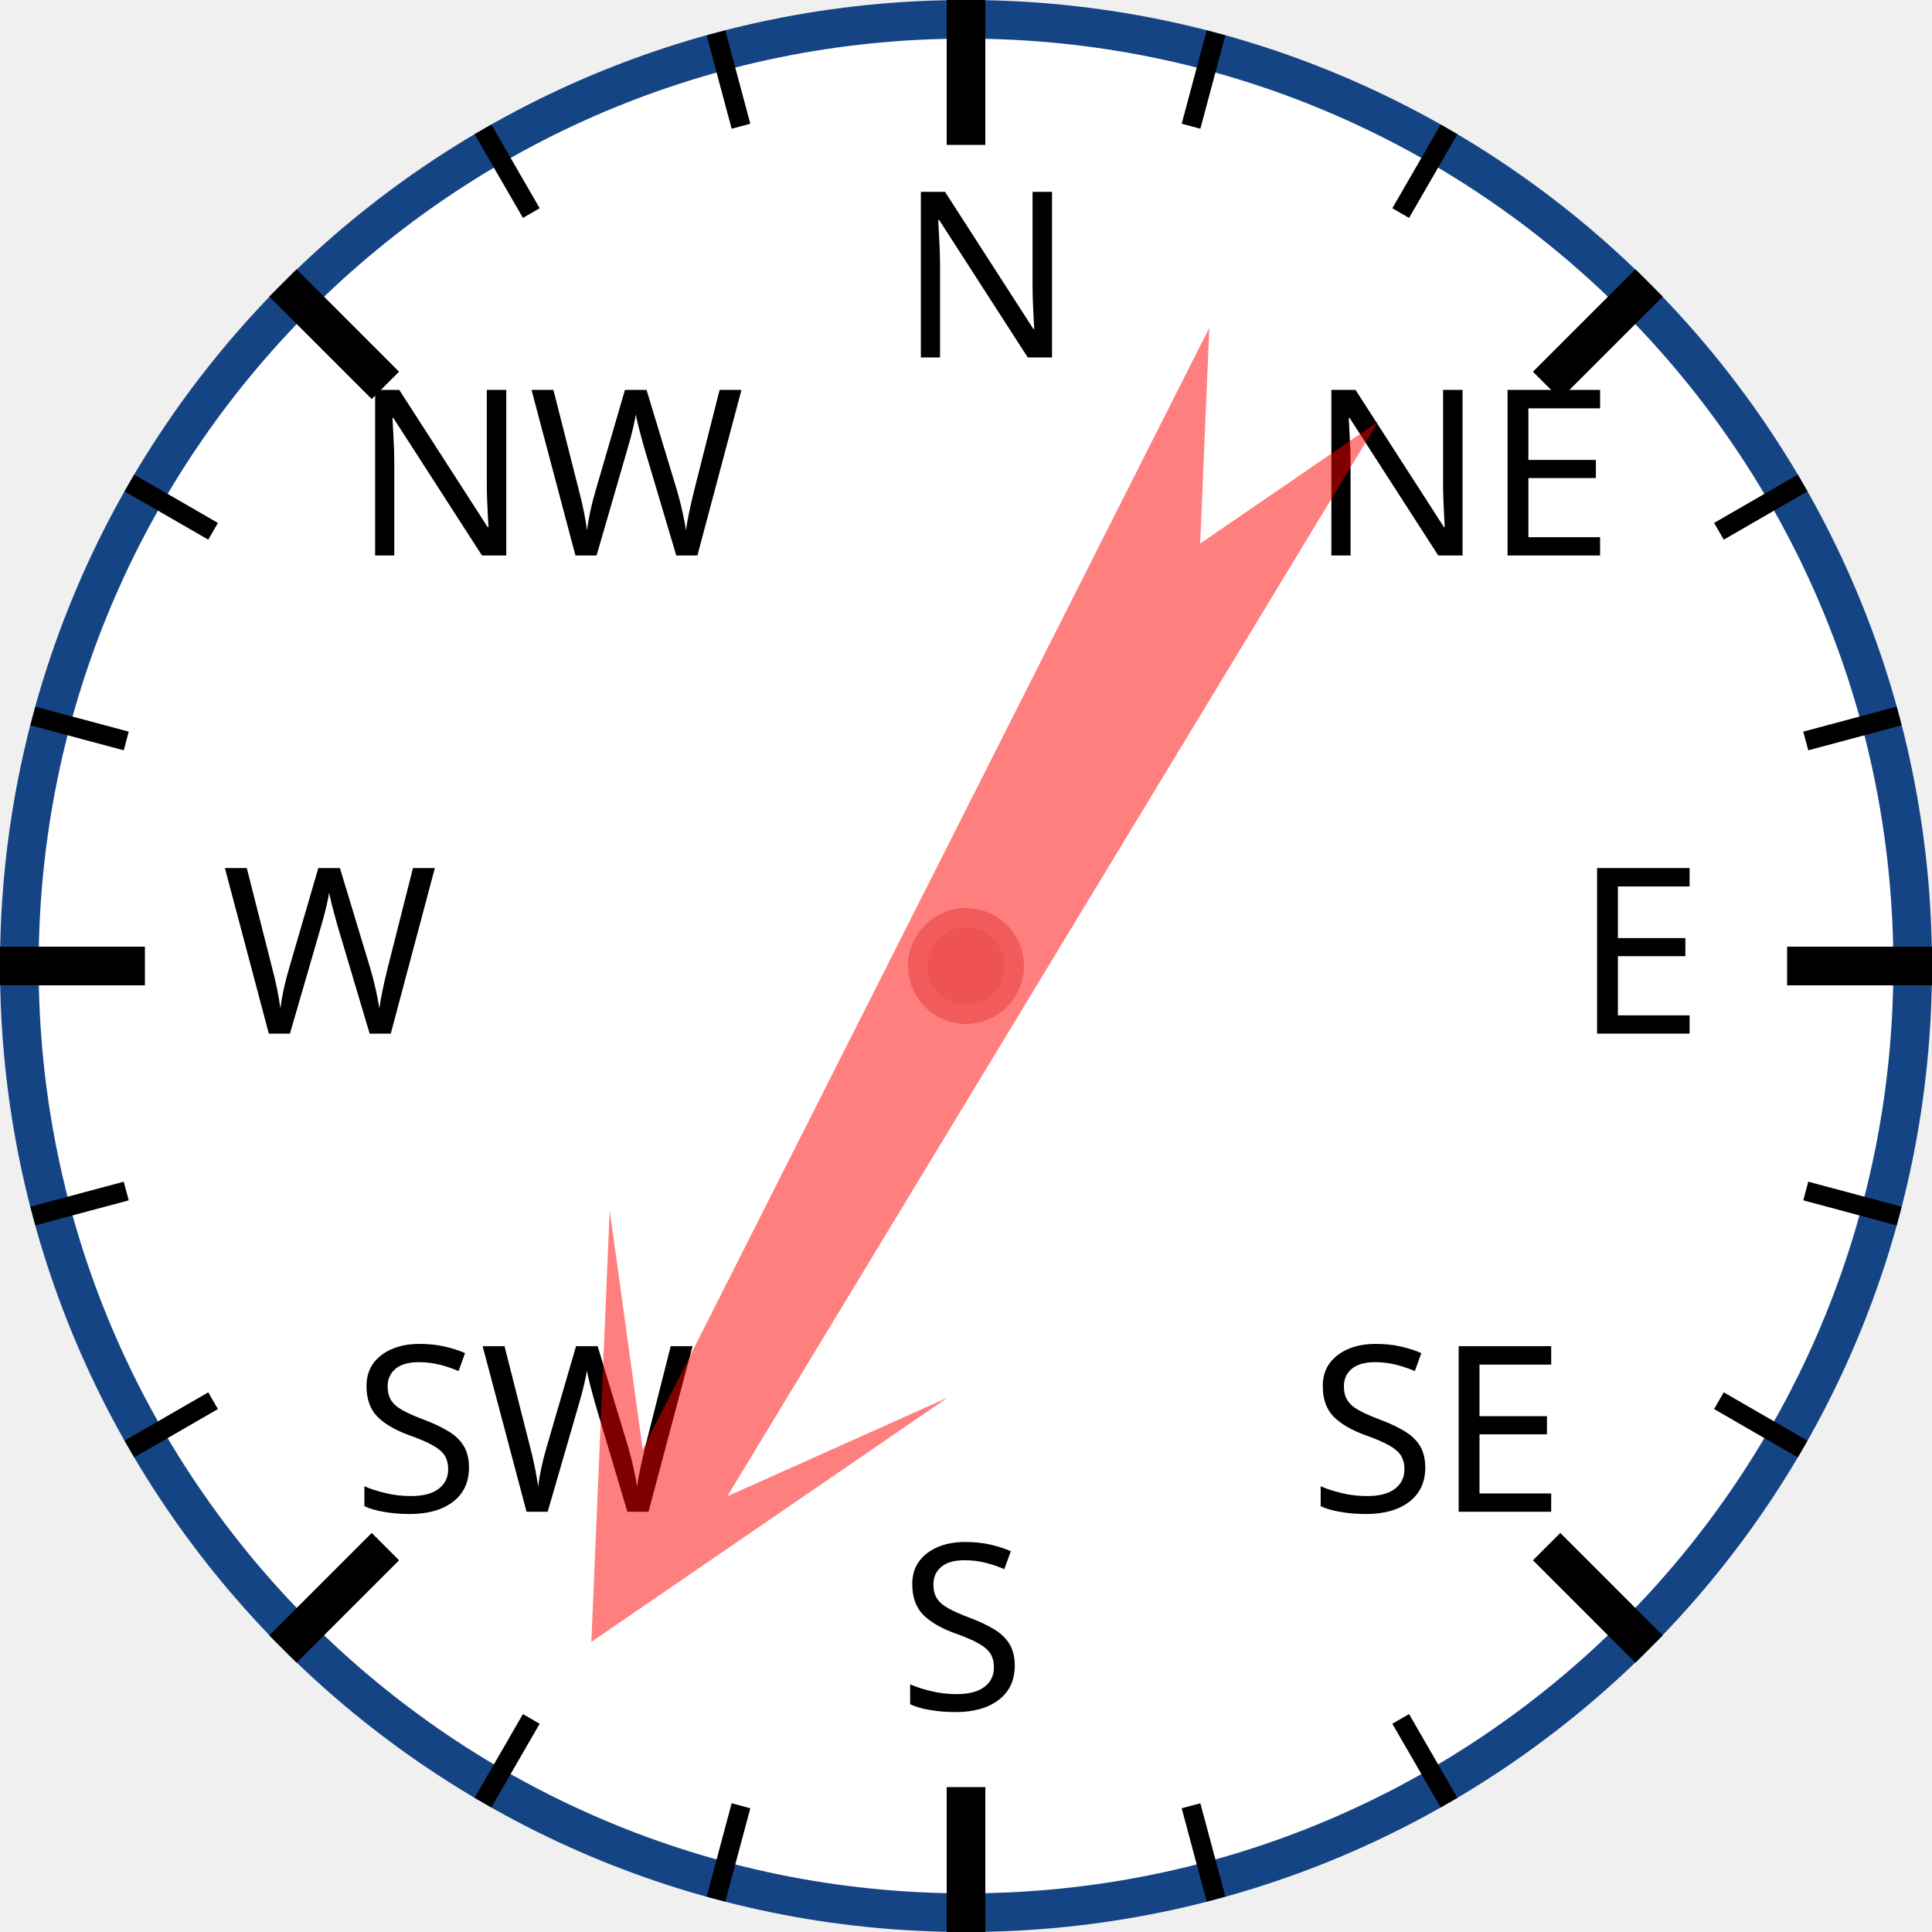
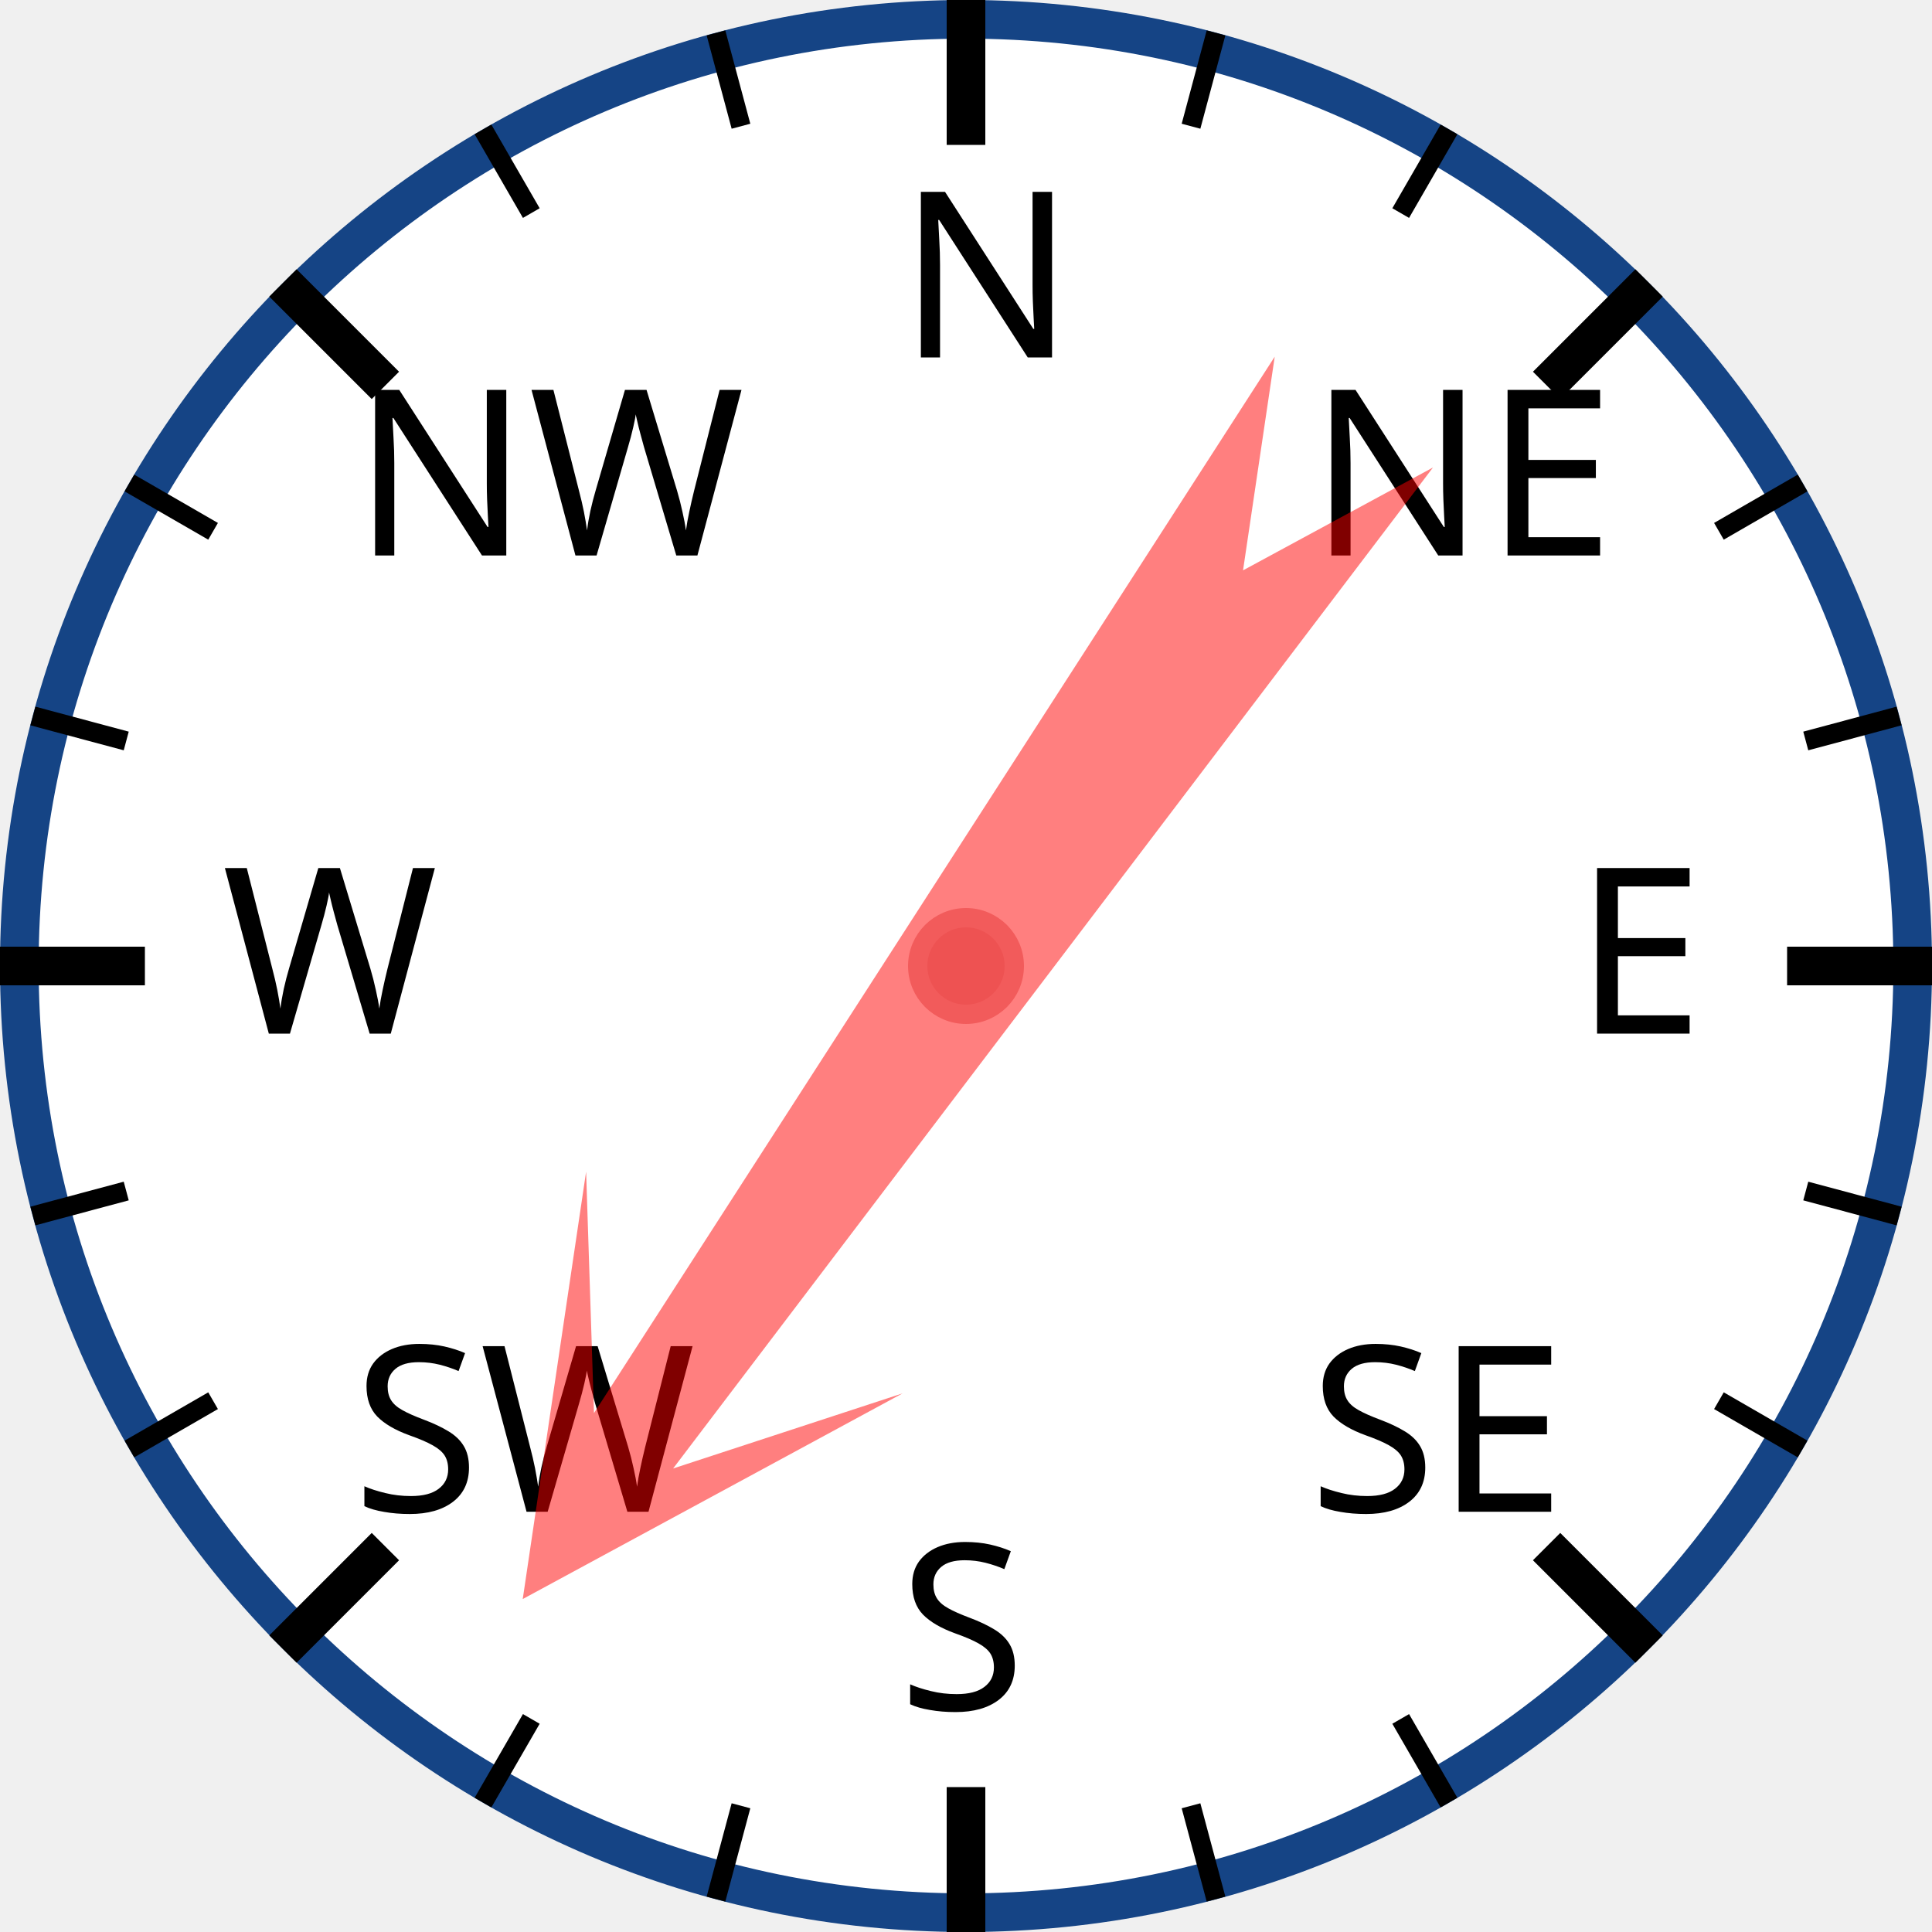
<svg xmlns="http://www.w3.org/2000/svg" width="120px" height="120px" viewBox="0 0 200 200">
  <circle cx="100" cy="100" r="98" style="fill: white; stroke: #154485; stroke-width: 4;" />
  <text x="93.0" y="37.0" style="font-family: sans-serif; font-size: 18pt;">N</text>
  <line x1="100.0" y1="0.0" x2="100.0" y2="15.0" style="stroke: black; stroke-width: 4;" />
  <line x1="74.118" y1="3.407" x2="76.706" y2="13.067" style="stroke: black; stroke-width: 2;" />
  <line x1="50" y1="13.397" x2="55" y2="22.058" style="stroke: black; stroke-width: 2;" />
  <text x="36.503" y="57.503" style="font-family: sans-serif; font-size: 18pt;">NW</text>
  <line x1="29.289" y1="29.289" x2="39.896" y2="39.896" style="stroke: black; stroke-width: 4;" />
  <line x1="13.397" y1="50" x2="22.058" y2="55" style="stroke: black; stroke-width: 2;" />
  <line x1="3.407" y1="74.118" x2="13.067" y2="76.706" style="stroke: black; stroke-width: 2;" />
  <text x="23.0" y="107.0" style="font-family: sans-serif; font-size: 18pt;">W</text>
  <line x1="0.0" y1="100.0" x2="15.0" y2="100.0" style="stroke: black; stroke-width: 4;" />
  <line x1="3.407" y1="125.882" x2="13.067" y2="123.294" style="stroke: black; stroke-width: 2;" />
  <line x1="13.397" y1="150" x2="22.058" y2="145" style="stroke: black; stroke-width: 2;" />
  <text x="36.503" y="156.497" style="font-family: sans-serif; font-size: 18pt;">SW</text>
  <line x1="29.289" y1="170.711" x2="39.896" y2="160.104" style="stroke: black; stroke-width: 4;" />
  <line x1="50" y1="186.603" x2="55" y2="177.942" style="stroke: black; stroke-width: 2;" />
  <line x1="74.118" y1="196.593" x2="76.706" y2="186.933" style="stroke: black; stroke-width: 2;" />
  <text x="93" y="177.0" style="font-family: sans-serif; font-size: 18pt;">S</text>
  <line x1="100" y1="200.0" x2="100" y2="185.0" style="stroke: black; stroke-width: 4;" />
  <line x1="125.882" y1="196.593" x2="123.294" y2="186.933" style="stroke: black; stroke-width: 2;" />
  <line x1="150.0" y1="186.603" x2="145.0" y2="177.942" style="stroke: black; stroke-width: 2;" />
  <text x="135.497" y="156.497" style="font-family: sans-serif; font-size: 18pt;">SE</text>
  <line x1="170.711" y1="170.711" x2="160.104" y2="160.104" style="stroke: black; stroke-width: 4;" />
  <line x1="186.603" y1="150" x2="177.942" y2="145" style="stroke: black; stroke-width: 2;" />
  <line x1="196.593" y1="125.882" x2="186.933" y2="123.294" style="stroke: black; stroke-width: 2;" />
  <text x="163.0" y="107" style="font-family: sans-serif; font-size: 18pt;">E</text>
  <line x1="200.0" y1="100" x2="185.0" y2="100" style="stroke: black; stroke-width: 4;" />
  <line x1="196.593" y1="74.118" x2="186.933" y2="76.706" style="stroke: black; stroke-width: 2;" />
  <line x1="186.603" y1="50" x2="177.942" y2="55" style="stroke: black; stroke-width: 2;" />
  <text x="135.497" y="57.503" style="font-family: sans-serif; font-size: 18pt;">NE</text>
  <line x1="170.711" y1="29.289" x2="160.104" y2="39.896" style="stroke: black; stroke-width: 4;" />
  <line x1="150" y1="13.397" x2="145" y2="22.058" style="stroke: black; stroke-width: 2;" />
  <line x1="125.882" y1="3.407" x2="123.294" y2="13.067" style="stroke: black; stroke-width: 2;" />
-   <polygon points="100 20 120 60 105 40 110 170 100 150 90 170 95 40 80 60" style="fill: red; fill-opacity: 0.5;" transform="rotate(209,100,100)" />
+   <polygon points="100 20 120 60 105 40 110 170 100 150 90 170 95 40 80 60" style="fill: red; fill-opacity: 0.5;" transform="rotate(215,100,100)" />
  <circle cx="100" cy="100" r="5" style="fill: #EE5252; stroke: #F25B5B; stroke-width: 2;" />
</svg>
